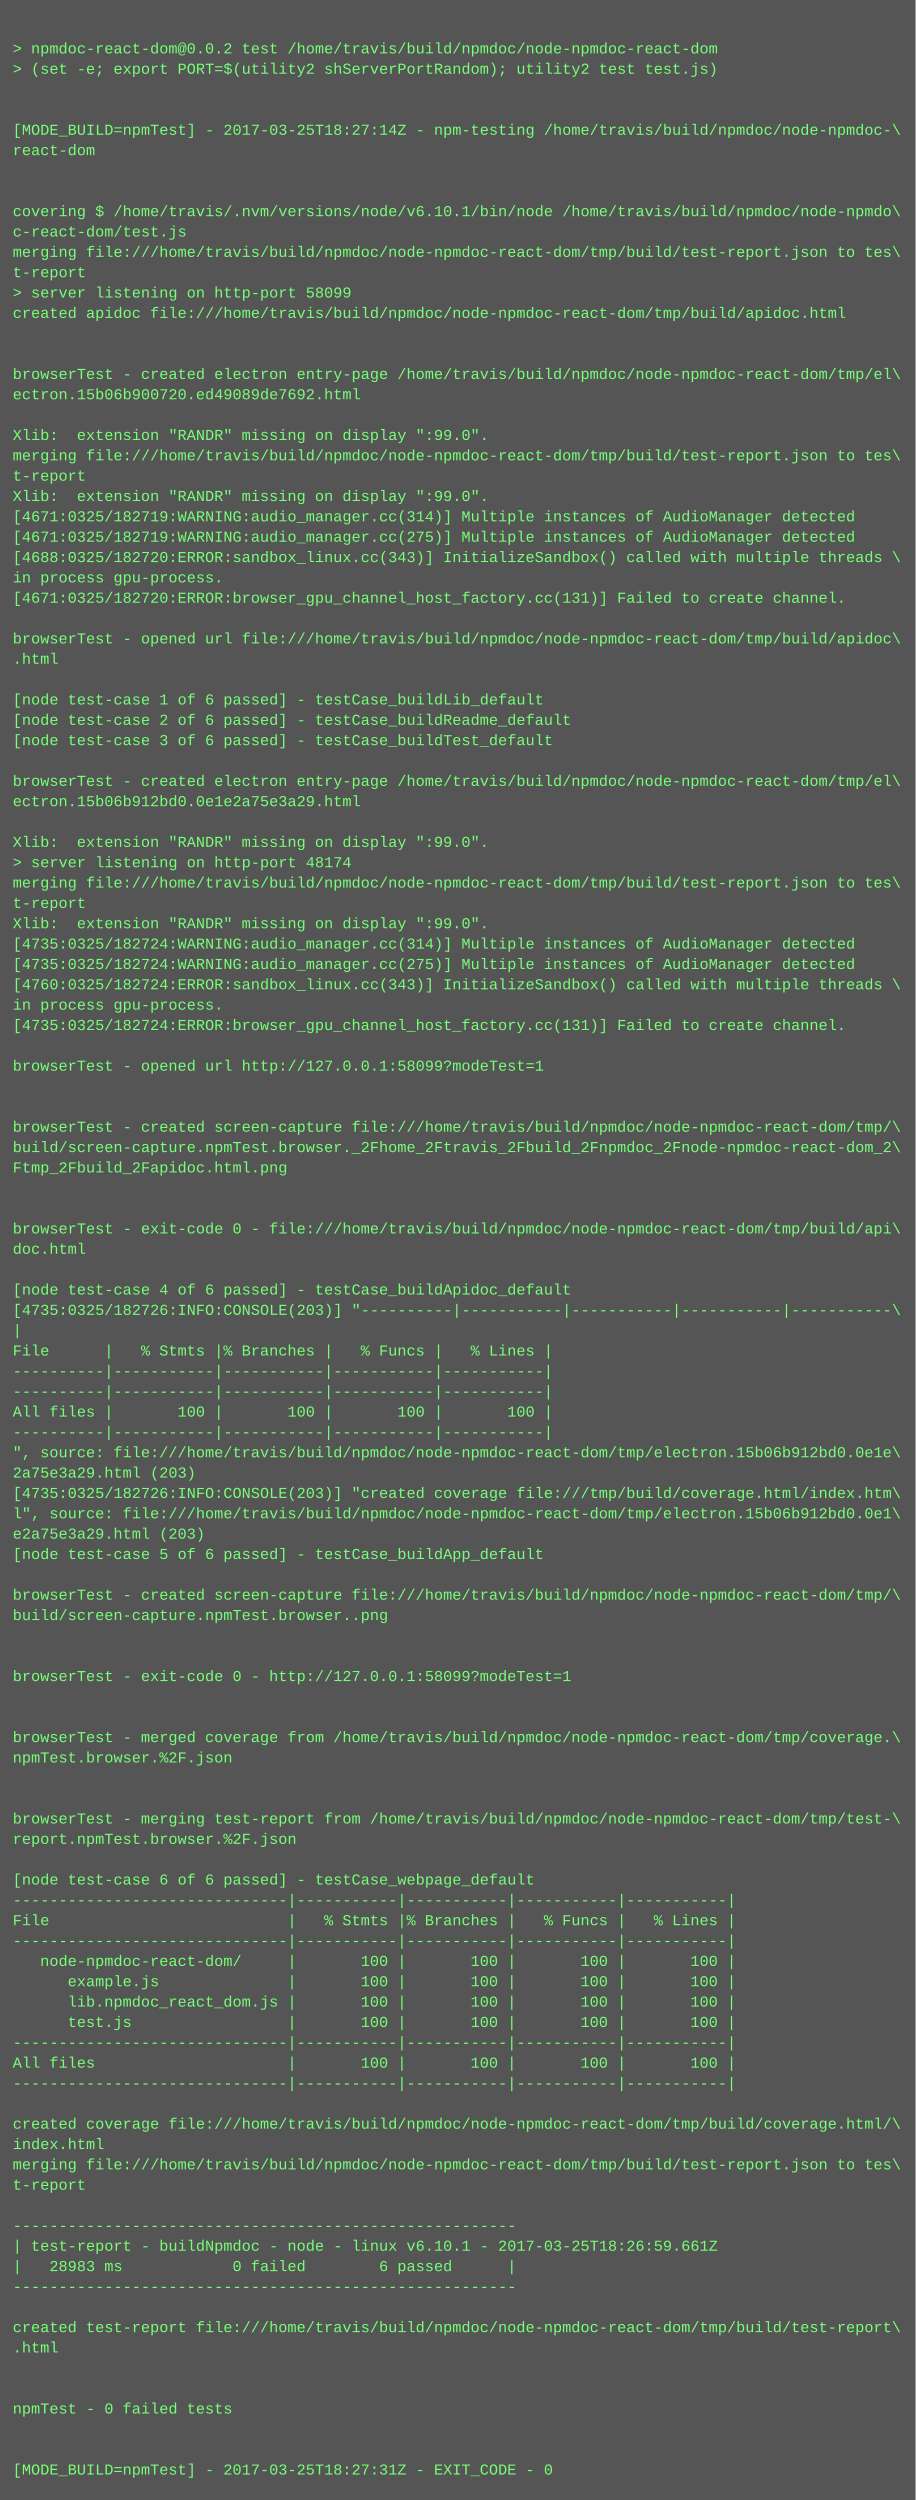
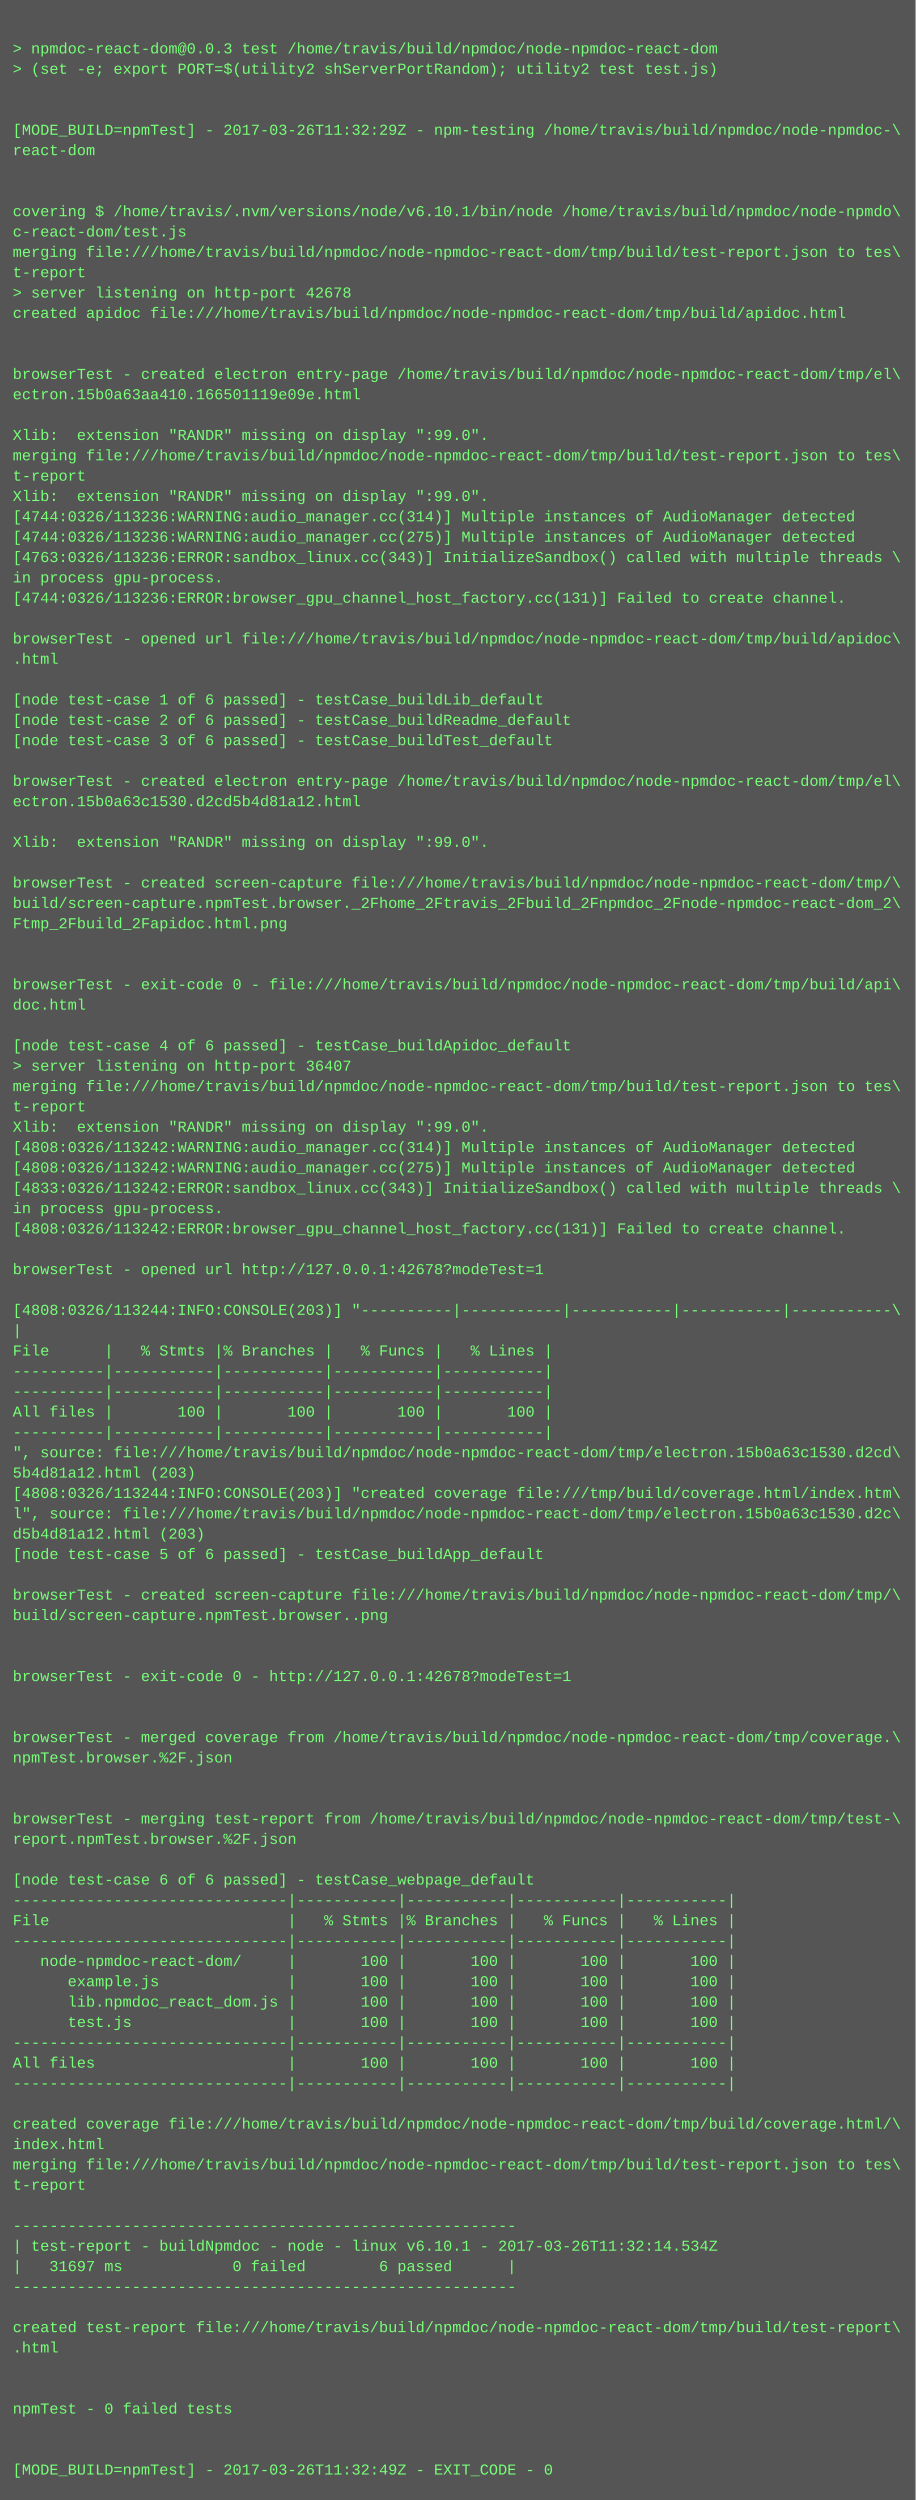
<svg xmlns="http://www.w3.org/2000/svg" height="1966" width="720">
  <rect height="1966" fill="#555" width="720" />
  <text fill="#7f7" font-family="Courier New" font-size="12" xml:space="preserve">
    <tspan x="10" y="26" />
-     <tspan x="10" y="42">&gt; npmdoc-react-dom@0.0.2 test /home/travis/build/npmdoc/node-npmdoc-react-dom</tspan>
+     <tspan x="10" y="42">&gt; npmdoc-react-dom@0.0.3 test /home/travis/build/npmdoc/node-npmdoc-react-dom</tspan>
    <tspan x="10" y="58">&gt; (set -e; export PORT=$(utility2 shServerPortRandom); utility2 test test.js)</tspan>
    <tspan x="10" y="74" />
    <tspan x="10" y="90" />
-     <tspan x="10" y="106">[MODE_BUILD=npmTest] - 2017-03-25T18:27:14Z - npm-testing /home/travis/build/npmdoc/node-npmdoc-\</tspan>
+     <tspan x="10" y="106">[MODE_BUILD=npmTest] - 2017-03-26T11:32:29Z - npm-testing /home/travis/build/npmdoc/node-npmdoc-\</tspan>
    <tspan x="10" y="122">react-dom</tspan>
    <tspan x="10" y="138" />
    <tspan x="10" y="154" />
    <tspan x="10" y="170">covering $ /home/travis/.nvm/versions/node/v6.10.1/bin/node /home/travis/build/npmdoc/node-npmdo\</tspan>
    <tspan x="10" y="186">c-react-dom/test.js</tspan>
    <tspan x="10" y="202">merging file:///home/travis/build/npmdoc/node-npmdoc-react-dom/tmp/build/test-report.json to tes\</tspan>
    <tspan x="10" y="218">t-report</tspan>
-     <tspan x="10" y="234">&gt; server listening on http-port 58099</tspan>
+     <tspan x="10" y="234">&gt; server listening on http-port 42678</tspan>
    <tspan x="10" y="250">created apidoc file:///home/travis/build/npmdoc/node-npmdoc-react-dom/tmp/build/apidoc.html</tspan>
    <tspan x="10" y="266" />
    <tspan x="10" y="282" />
    <tspan x="10" y="298">browserTest - created electron entry-page /home/travis/build/npmdoc/node-npmdoc-react-dom/tmp/el\</tspan>
-     <tspan x="10" y="314">ectron.15b06b900720.ed49089de7692.html</tspan>
+     <tspan x="10" y="314">ectron.15b0a63aa410.166501119e09e.html</tspan>
    <tspan x="10" y="330" />
    <tspan x="10" y="346">Xlib:  extension "RANDR" missing on display ":99.0".</tspan>
    <tspan x="10" y="362">merging file:///home/travis/build/npmdoc/node-npmdoc-react-dom/tmp/build/test-report.json to tes\</tspan>
    <tspan x="10" y="378">t-report</tspan>
    <tspan x="10" y="394">Xlib:  extension "RANDR" missing on display ":99.0".</tspan>
-     <tspan x="10" y="410">[4671:0325/182719:WARNING:audio_manager.cc(314)] Multiple instances of AudioManager detected</tspan>
-     <tspan x="10" y="426">[4671:0325/182719:WARNING:audio_manager.cc(275)] Multiple instances of AudioManager detected</tspan>
-     <tspan x="10" y="442">[4688:0325/182720:ERROR:sandbox_linux.cc(343)] InitializeSandbox() called with multiple threads \</tspan>
+     <tspan x="10" y="410">[4744:0326/113236:WARNING:audio_manager.cc(314)] Multiple instances of AudioManager detected</tspan>
+     <tspan x="10" y="426">[4744:0326/113236:WARNING:audio_manager.cc(275)] Multiple instances of AudioManager detected</tspan>
+     <tspan x="10" y="442">[4763:0326/113236:ERROR:sandbox_linux.cc(343)] InitializeSandbox() called with multiple threads \</tspan>
    <tspan x="10" y="458">in process gpu-process. </tspan>
-     <tspan x="10" y="474">[4671:0325/182720:ERROR:browser_gpu_channel_host_factory.cc(131)] Failed to create channel.</tspan>
+     <tspan x="10" y="474">[4744:0326/113236:ERROR:browser_gpu_channel_host_factory.cc(131)] Failed to create channel.</tspan>
    <tspan x="10" y="490" />
    <tspan x="10" y="506">browserTest - opened url file:///home/travis/build/npmdoc/node-npmdoc-react-dom/tmp/build/apidoc\</tspan>
    <tspan x="10" y="522">.html</tspan>
    <tspan x="10" y="538" />
    <tspan x="10" y="554">[node test-case 1 of 6 passed] - testCase_buildLib_default</tspan>
    <tspan x="10" y="570">[node test-case 2 of 6 passed] - testCase_buildReadme_default</tspan>
    <tspan x="10" y="586">[node test-case 3 of 6 passed] - testCase_buildTest_default</tspan>
    <tspan x="10" y="602" />
    <tspan x="10" y="618">browserTest - created electron entry-page /home/travis/build/npmdoc/node-npmdoc-react-dom/tmp/el\</tspan>
-     <tspan x="10" y="634">ectron.15b06b912bd0.0e1e2a75e3a29.html</tspan>
+     <tspan x="10" y="634">ectron.15b0a63c1530.d2cd5b4d81a12.html</tspan>
    <tspan x="10" y="650" />
    <tspan x="10" y="666">Xlib:  extension "RANDR" missing on display ":99.0".</tspan>
-     <tspan x="10" y="682">&gt; server listening on http-port 48174</tspan>
-     <tspan x="10" y="698">merging file:///home/travis/build/npmdoc/node-npmdoc-react-dom/tmp/build/test-report.json to tes\</tspan>
-     <tspan x="10" y="714">t-report</tspan>
-     <tspan x="10" y="730">Xlib:  extension "RANDR" missing on display ":99.0".</tspan>
-     <tspan x="10" y="746">[4735:0325/182724:WARNING:audio_manager.cc(314)] Multiple instances of AudioManager detected</tspan>
-     <tspan x="10" y="762">[4735:0325/182724:WARNING:audio_manager.cc(275)] Multiple instances of AudioManager detected</tspan>
-     <tspan x="10" y="778">[4760:0325/182724:ERROR:sandbox_linux.cc(343)] InitializeSandbox() called with multiple threads \</tspan>
-     <tspan x="10" y="794">in process gpu-process. </tspan>
-     <tspan x="10" y="810">[4735:0325/182724:ERROR:browser_gpu_channel_host_factory.cc(131)] Failed to create channel.</tspan>
-     <tspan x="10" y="826" />
-     <tspan x="10" y="842">browserTest - opened url http://127.0.0.1:58099?modeTest=1</tspan>
-     <tspan x="10" y="858" />
-     <tspan x="10" y="874" />
-     <tspan x="10" y="890">browserTest - created screen-capture file:///home/travis/build/npmdoc/node-npmdoc-react-dom/tmp/\</tspan>
-     <tspan x="10" y="906">build/screen-capture.npmTest.browser._2Fhome_2Ftravis_2Fbuild_2Fnpmdoc_2Fnode-npmdoc-react-dom_2\</tspan>
-     <tspan x="10" y="922">Ftmp_2Fbuild_2Fapidoc.html.png</tspan>
-     <tspan x="10" y="938" />
-     <tspan x="10" y="954" />
-     <tspan x="10" y="970">browserTest - exit-code 0 - file:///home/travis/build/npmdoc/node-npmdoc-react-dom/tmp/build/api\</tspan>
-     <tspan x="10" y="986">doc.html</tspan>
-     <tspan x="10" y="1002" />
-     <tspan x="10" y="1018">[node test-case 4 of 6 passed] - testCase_buildApidoc_default</tspan>
-     <tspan x="10" y="1034">[4735:0325/182726:INFO:CONSOLE(203)] "----------|-----------|-----------|-----------|-----------\</tspan>
+     <tspan x="10" y="682" />
+     <tspan x="10" y="698">browserTest - created screen-capture file:///home/travis/build/npmdoc/node-npmdoc-react-dom/tmp/\</tspan>
+     <tspan x="10" y="714">build/screen-capture.npmTest.browser._2Fhome_2Ftravis_2Fbuild_2Fnpmdoc_2Fnode-npmdoc-react-dom_2\</tspan>
+     <tspan x="10" y="730">Ftmp_2Fbuild_2Fapidoc.html.png</tspan>
+     <tspan x="10" y="746" />
+     <tspan x="10" y="762" />
+     <tspan x="10" y="778">browserTest - exit-code 0 - file:///home/travis/build/npmdoc/node-npmdoc-react-dom/tmp/build/api\</tspan>
+     <tspan x="10" y="794">doc.html</tspan>
+     <tspan x="10" y="810" />
+     <tspan x="10" y="826">[node test-case 4 of 6 passed] - testCase_buildApidoc_default</tspan>
+     <tspan x="10" y="842">&gt; server listening on http-port 36407</tspan>
+     <tspan x="10" y="858">merging file:///home/travis/build/npmdoc/node-npmdoc-react-dom/tmp/build/test-report.json to tes\</tspan>
+     <tspan x="10" y="874">t-report</tspan>
+     <tspan x="10" y="890">Xlib:  extension "RANDR" missing on display ":99.0".</tspan>
+     <tspan x="10" y="906">[4808:0326/113242:WARNING:audio_manager.cc(314)] Multiple instances of AudioManager detected</tspan>
+     <tspan x="10" y="922">[4808:0326/113242:WARNING:audio_manager.cc(275)] Multiple instances of AudioManager detected</tspan>
+     <tspan x="10" y="938">[4833:0326/113242:ERROR:sandbox_linux.cc(343)] InitializeSandbox() called with multiple threads \</tspan>
+     <tspan x="10" y="954">in process gpu-process. </tspan>
+     <tspan x="10" y="970">[4808:0326/113242:ERROR:browser_gpu_channel_host_factory.cc(131)] Failed to create channel.</tspan>
+     <tspan x="10" y="986" />
+     <tspan x="10" y="1002">browserTest - opened url http://127.0.0.1:42678?modeTest=1</tspan>
+     <tspan x="10" y="1018" />
+     <tspan x="10" y="1034">[4808:0326/113244:INFO:CONSOLE(203)] "----------|-----------|-----------|-----------|-----------\</tspan>
    <tspan x="10" y="1050">|</tspan>
    <tspan x="10" y="1066">File      |   % Stmts |% Branches |   % Funcs |   % Lines |</tspan>
    <tspan x="10" y="1082">----------|-----------|-----------|-----------|-----------|</tspan>
    <tspan x="10" y="1098">----------|-----------|-----------|-----------|-----------|</tspan>
    <tspan x="10" y="1114">All files |       100 |       100 |       100 |       100 |</tspan>
    <tspan x="10" y="1130">----------|-----------|-----------|-----------|-----------|</tspan>
-     <tspan x="10" y="1146">", source: file:///home/travis/build/npmdoc/node-npmdoc-react-dom/tmp/electron.15b06b912bd0.0e1e\</tspan>
-     <tspan x="10" y="1162">2a75e3a29.html (203)</tspan>
-     <tspan x="10" y="1178">[4735:0325/182726:INFO:CONSOLE(203)] "created coverage file:///tmp/build/coverage.html/index.htm\</tspan>
-     <tspan x="10" y="1194">l", source: file:///home/travis/build/npmdoc/node-npmdoc-react-dom/tmp/electron.15b06b912bd0.0e1\</tspan>
-     <tspan x="10" y="1210">e2a75e3a29.html (203)</tspan>
+     <tspan x="10" y="1146">", source: file:///home/travis/build/npmdoc/node-npmdoc-react-dom/tmp/electron.15b0a63c1530.d2cd\</tspan>
+     <tspan x="10" y="1162">5b4d81a12.html (203)</tspan>
+     <tspan x="10" y="1178">[4808:0326/113244:INFO:CONSOLE(203)] "created coverage file:///tmp/build/coverage.html/index.htm\</tspan>
+     <tspan x="10" y="1194">l", source: file:///home/travis/build/npmdoc/node-npmdoc-react-dom/tmp/electron.15b0a63c1530.d2c\</tspan>
+     <tspan x="10" y="1210">d5b4d81a12.html (203)</tspan>
    <tspan x="10" y="1226">[node test-case 5 of 6 passed] - testCase_buildApp_default</tspan>
    <tspan x="10" y="1242" />
    <tspan x="10" y="1258">browserTest - created screen-capture file:///home/travis/build/npmdoc/node-npmdoc-react-dom/tmp/\</tspan>
    <tspan x="10" y="1274">build/screen-capture.npmTest.browser..png</tspan>
    <tspan x="10" y="1290" />
    <tspan x="10" y="1306" />
-     <tspan x="10" y="1322">browserTest - exit-code 0 - http://127.0.0.1:58099?modeTest=1</tspan>
+     <tspan x="10" y="1322">browserTest - exit-code 0 - http://127.0.0.1:42678?modeTest=1</tspan>
    <tspan x="10" y="1338" />
    <tspan x="10" y="1354" />
    <tspan x="10" y="1370">browserTest - merged coverage from /home/travis/build/npmdoc/node-npmdoc-react-dom/tmp/coverage.\</tspan>
    <tspan x="10" y="1386">npmTest.browser.%2F.json</tspan>
    <tspan x="10" y="1402" />
    <tspan x="10" y="1418" />
    <tspan x="10" y="1434">browserTest - merging test-report from /home/travis/build/npmdoc/node-npmdoc-react-dom/tmp/test-\</tspan>
    <tspan x="10" y="1450">report.npmTest.browser.%2F.json</tspan>
    <tspan x="10" y="1466" />
    <tspan x="10" y="1482">[node test-case 6 of 6 passed] - testCase_webpage_default</tspan>
    <tspan x="10" y="1498">------------------------------|-----------|-----------|-----------|-----------|</tspan>
    <tspan x="10" y="1514">File                          |   % Stmts |% Branches |   % Funcs |   % Lines |</tspan>
    <tspan x="10" y="1530">------------------------------|-----------|-----------|-----------|-----------|</tspan>
    <tspan x="10" y="1546">   node-npmdoc-react-dom/     |       100 |       100 |       100 |       100 |</tspan>
    <tspan x="10" y="1562">      example.js              |       100 |       100 |       100 |       100 |</tspan>
    <tspan x="10" y="1578">      lib.npmdoc_react_dom.js |       100 |       100 |       100 |       100 |</tspan>
    <tspan x="10" y="1594">      test.js                 |       100 |       100 |       100 |       100 |</tspan>
    <tspan x="10" y="1610">------------------------------|-----------|-----------|-----------|-----------|</tspan>
    <tspan x="10" y="1626">All files                     |       100 |       100 |       100 |       100 |</tspan>
    <tspan x="10" y="1642">------------------------------|-----------|-----------|-----------|-----------|</tspan>
    <tspan x="10" y="1658" />
    <tspan x="10" y="1674">created coverage file:///home/travis/build/npmdoc/node-npmdoc-react-dom/tmp/build/coverage.html/\</tspan>
    <tspan x="10" y="1690">index.html</tspan>
    <tspan x="10" y="1706">merging file:///home/travis/build/npmdoc/node-npmdoc-react-dom/tmp/build/test-report.json to tes\</tspan>
    <tspan x="10" y="1722">t-report</tspan>
    <tspan x="10" y="1738" />
    <tspan x="10" y="1754">-------------------------------------------------------</tspan>
-     <tspan x="10" y="1770">| test-report - buildNpmdoc - node - linux v6.10.1 - 2017-03-25T18:26:59.661Z</tspan>
-     <tspan x="10" y="1786">|   28983 ms            0 failed        6 passed      |</tspan>
+     <tspan x="10" y="1770">| test-report - buildNpmdoc - node - linux v6.10.1 - 2017-03-26T11:32:14.534Z</tspan>
+     <tspan x="10" y="1786">|   31697 ms            0 failed        6 passed      |</tspan>
    <tspan x="10" y="1802">-------------------------------------------------------</tspan>
    <tspan x="10" y="1818" />
    <tspan x="10" y="1834">created test-report file:///home/travis/build/npmdoc/node-npmdoc-react-dom/tmp/build/test-report\</tspan>
    <tspan x="10" y="1850">.html</tspan>
    <tspan x="10" y="1866" />
    <tspan x="10" y="1882" />
    <tspan x="10" y="1898">npmTest - 0 failed tests</tspan>
    <tspan x="10" y="1914" />
    <tspan x="10" y="1930" />
-     <tspan x="10" y="1946">[MODE_BUILD=npmTest] - 2017-03-25T18:27:31Z - EXIT_CODE - 0</tspan>
+     <tspan x="10" y="1946">[MODE_BUILD=npmTest] - 2017-03-26T11:32:49Z - EXIT_CODE - 0</tspan>
  </text>
</svg>
